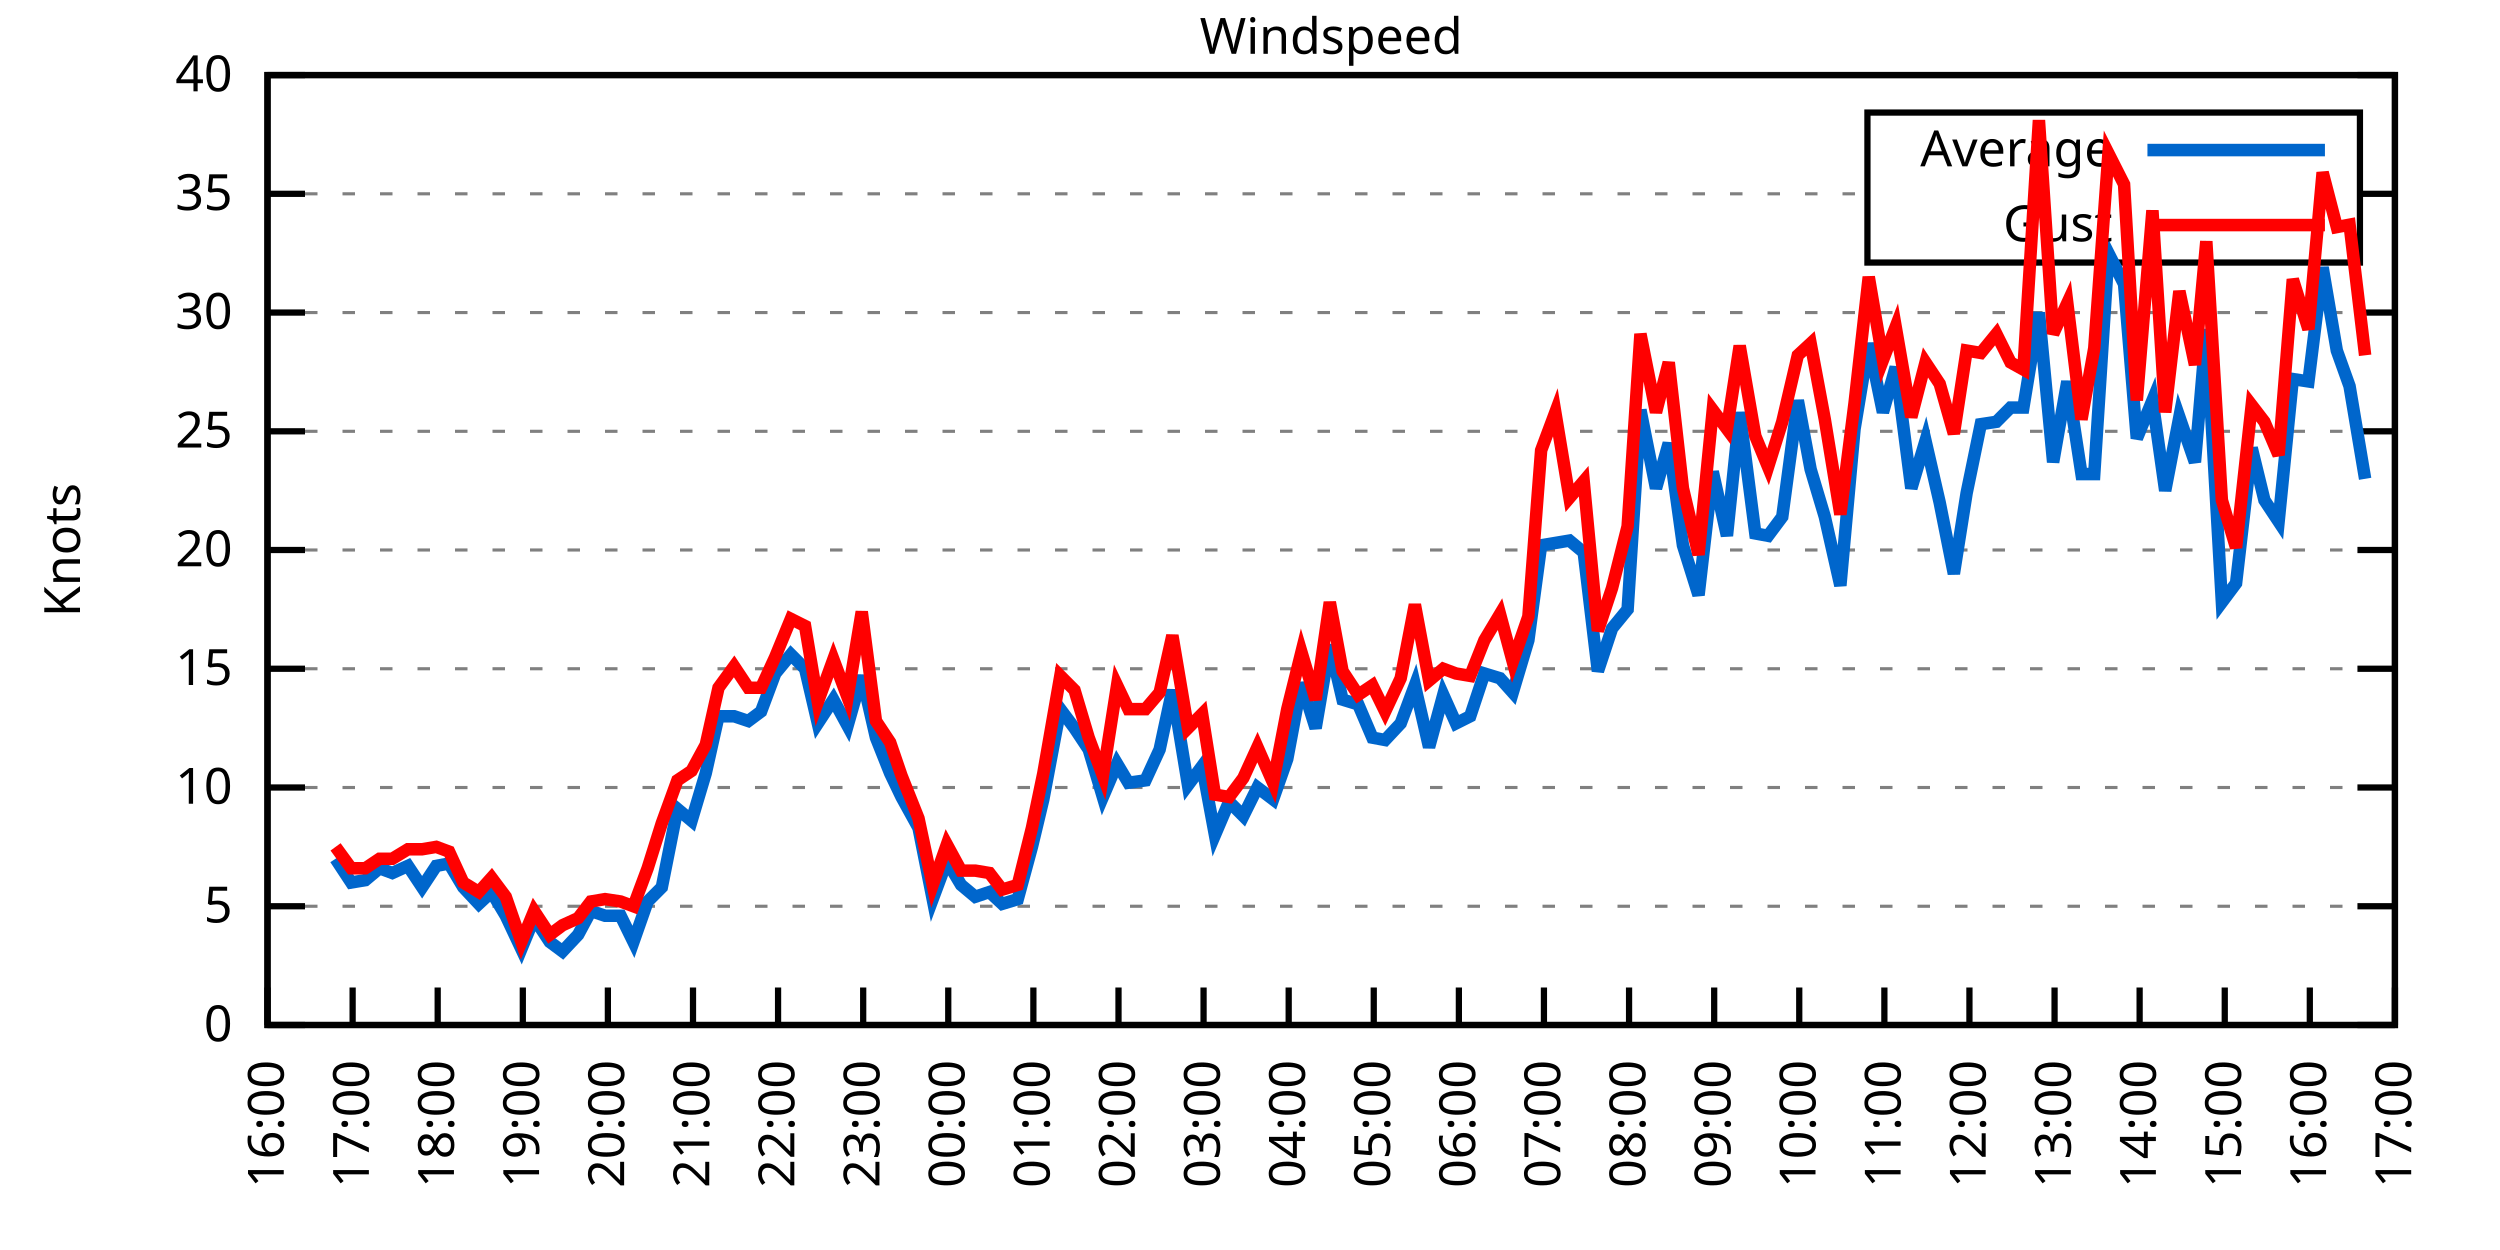
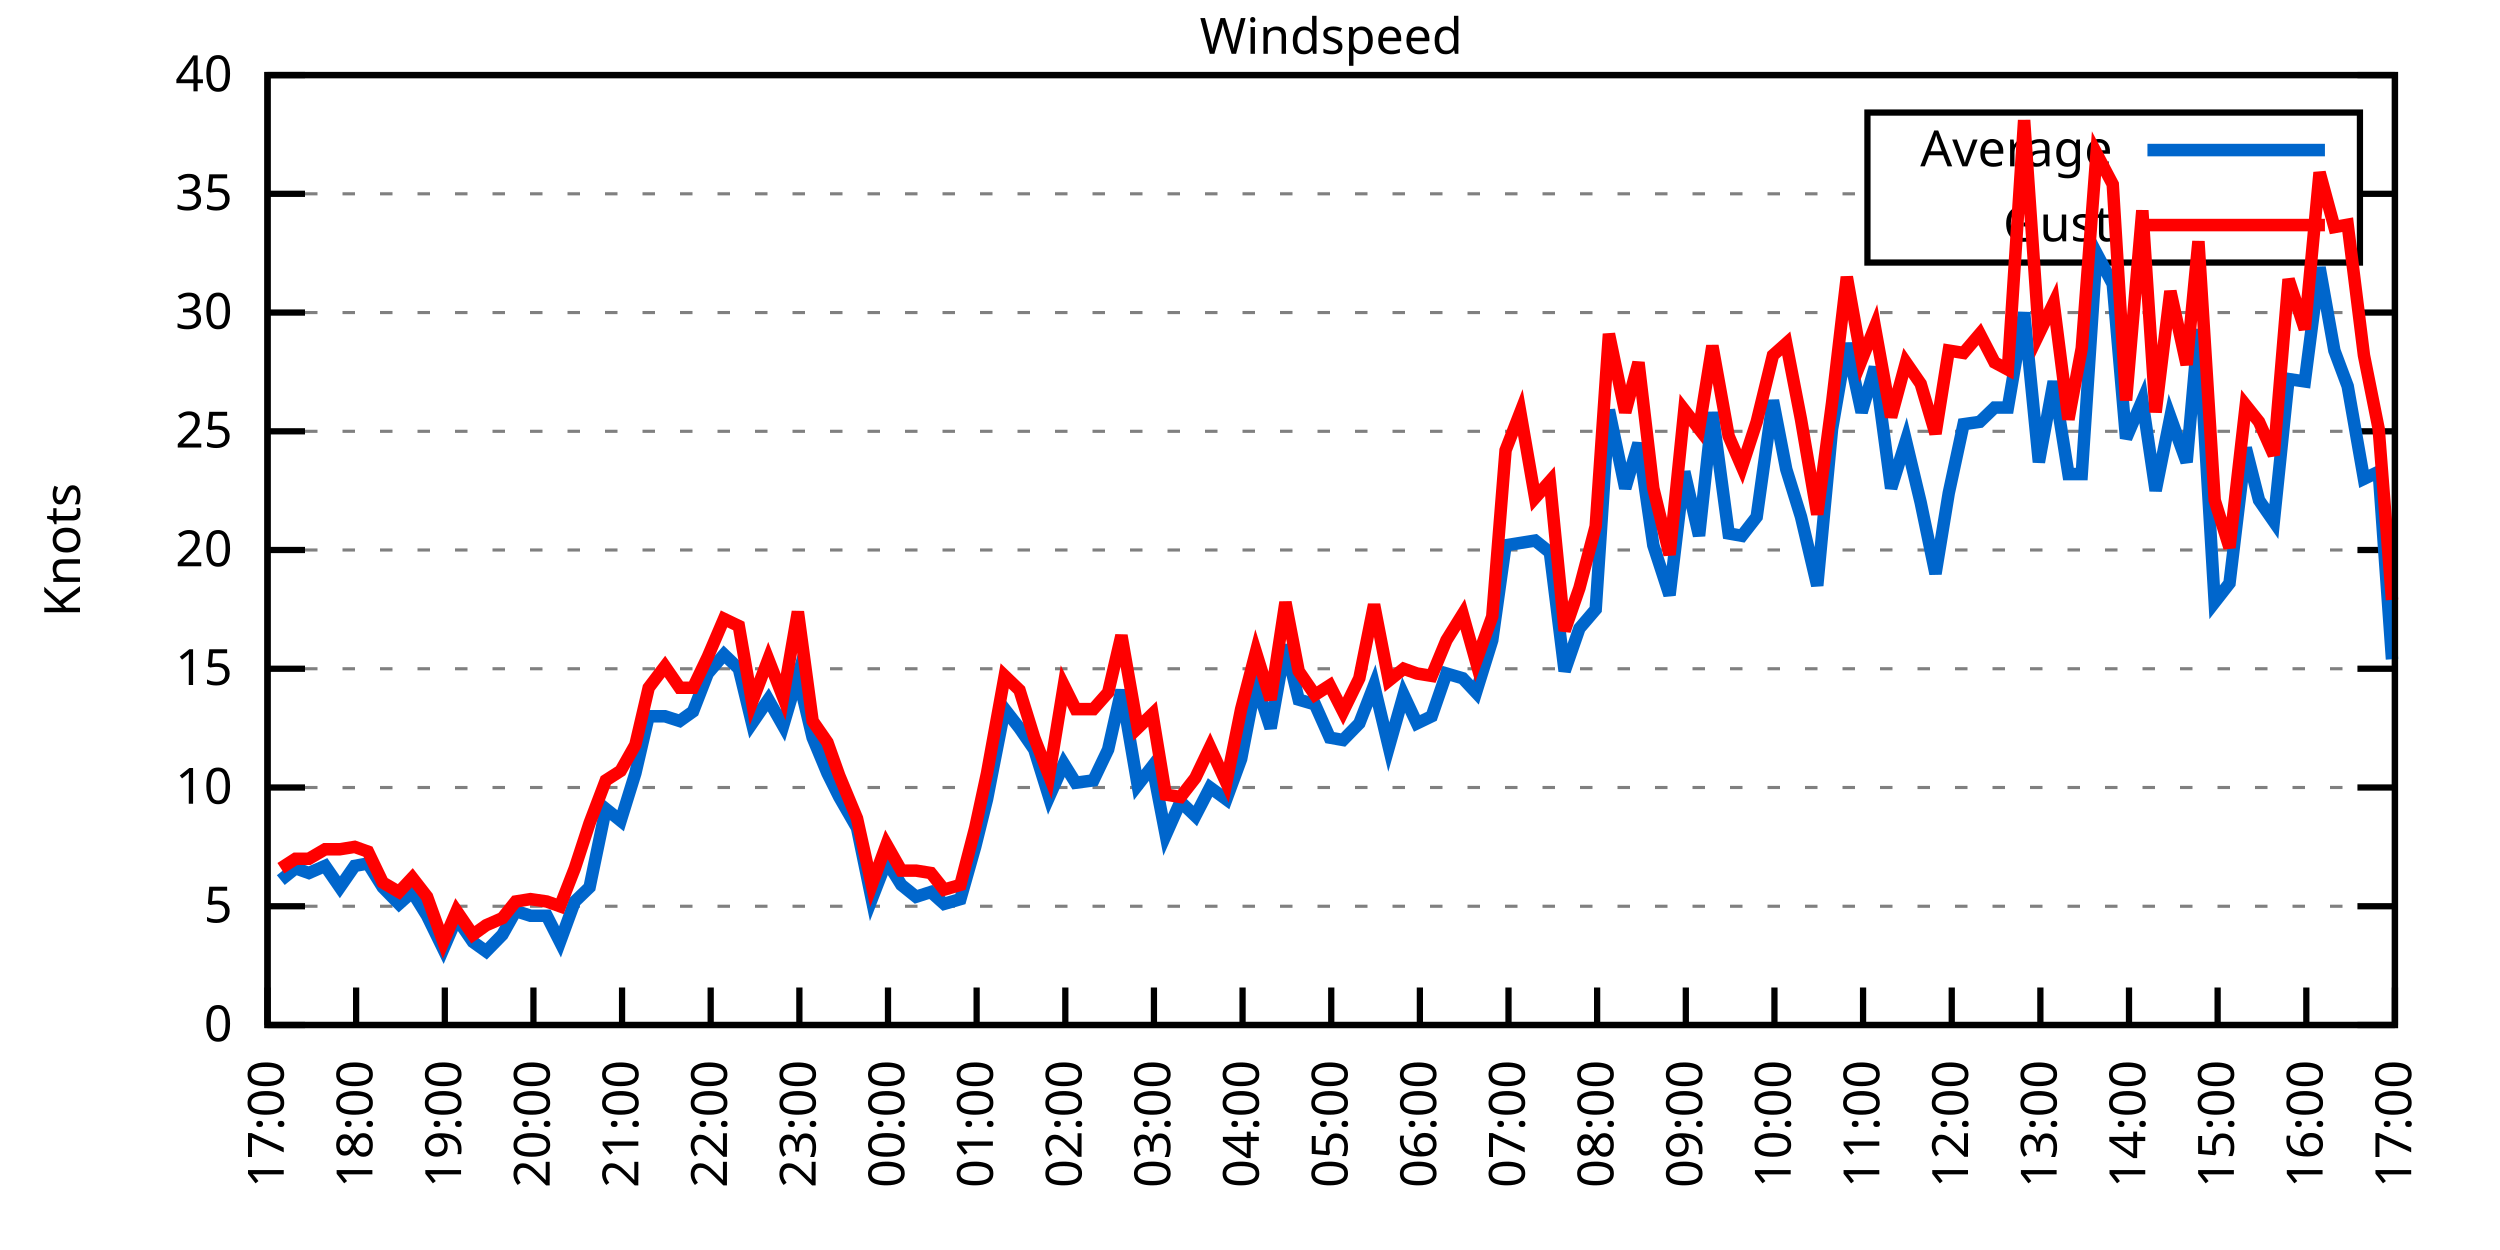
<svg xmlns="http://www.w3.org/2000/svg" xmlns:xlink="http://www.w3.org/1999/xlink" width="400" height="200" viewBox="0 0 400 200">
  <g id="gnuplot_canvas">
    <rect x="0" y="0" width="400" height="200" fill="none" />
    <defs>
      <circle id="gpDot" r="0.5" stroke-width="0.5" stroke="currentColor" />
      <path id="gpPt0" stroke-width="0.333" stroke="currentColor" d="M-1,0 h2 M0,-1 v2" />
      <path id="gpPt1" stroke-width="0.333" stroke="currentColor" d="M-1,-1 L1,1 M1,-1 L-1,1" />
      <path id="gpPt2" stroke-width="0.333" stroke="currentColor" d="M-1,0 L1,0 M0,-1 L0,1 M-1,-1 L1,1 M-1,1 L1,-1" />
      <rect id="gpPt3" stroke-width="0.333" stroke="currentColor" x="-1" y="-1" width="2" height="2" />
      <rect id="gpPt4" stroke-width="0.333" stroke="currentColor" fill="currentColor" x="-1" y="-1" width="2" height="2" />
      <circle id="gpPt5" stroke-width="0.333" stroke="currentColor" cx="0" cy="0" r="1" />
      <use xlink:href="#gpPt5" id="gpPt6" fill="currentColor" stroke="none" />
      <path id="gpPt7" stroke-width="0.333" stroke="currentColor" d="M0,-1.33 L-1.33,0.67 L1.33,0.67 z" />
      <use xlink:href="#gpPt7" id="gpPt8" fill="currentColor" stroke="none" />
      <use xlink:href="#gpPt7" id="gpPt9" stroke="currentColor" transform="rotate(180)" />
      <use xlink:href="#gpPt9" id="gpPt10" fill="currentColor" stroke="none" />
      <use xlink:href="#gpPt3" id="gpPt11" stroke="currentColor" transform="rotate(45)" />
      <use xlink:href="#gpPt11" id="gpPt12" fill="currentColor" stroke="none" />
      <path id="gpPt13" stroke-width="0.333" stroke="currentColor" d="M0,1.330 L1.265,0.411 L0.782,-1.067 L-0.782,-1.076 L-1.265,0.411 z" />
      <use xlink:href="#gpPt13" id="gpPt14" fill="currentColor" stroke="none" />
      <filter id="textbox" filterUnits="objectBoundingBox" x="0" y="0" height="1" width="1">
        <feFlood flood-color="white" flood-opacity="1" result="bgnd" />
        <feComposite in="SourceGraphic" in2="bgnd" operator="atop" />
      </filter>
      <filter id="greybox" filterUnits="objectBoundingBox" x="0" y="0" height="1" width="1">
        <feFlood flood-color="lightgrey" flood-opacity="1" result="grey" />
        <feComposite in="SourceGraphic" in2="grey" operator="atop" />
      </filter>
    </defs>
    <g fill="none" color="white" stroke="currentColor" stroke-width="1.00" stroke-linecap="butt" stroke-linejoin="miter">
</g>
    <g fill="none" color="black" stroke="currentColor" stroke-width="1.00" stroke-linecap="butt" stroke-linejoin="miter">
      <g stroke="none" shape-rendering="crispEdges">
        <polygon fill="rgb(255, 255, 255)" points="42.80,164.00 383.18,164.00 383.18,12.02 42.80,12.02 " />
      </g>
    </g>
    <g fill="none" color="black" stroke="currentColor" stroke-width="1.00" stroke-linecap="butt" stroke-linejoin="miter">
</g>
    <g fill="none" color="black" stroke="black" stroke-width="0.50" stroke-linecap="butt" stroke-linejoin="miter">
</g>
    <g fill="none" color="gray" stroke="currentColor" stroke-width="0.50" stroke-linecap="butt" stroke-linejoin="miter">
      <path stroke="gray" stroke-dasharray="2,4" class="gridline" d="M42.80,164.00 L383.19,164.00  " />
    </g>
    <g fill="none" color="gray" stroke="gray" stroke-width="1.00" stroke-linecap="butt" stroke-linejoin="miter">
</g>
    <g fill="none" color="black" stroke="currentColor" stroke-width="1.00" stroke-linecap="butt" stroke-linejoin="miter">
      <path stroke="black" d="M42.80,164.00 L48.80,164.00 M383.19,164.00 L377.19,164.00  " />
      <g transform="translate(37.20,166.60)" stroke="none" fill="black" font-family="Sans" font-size="8.00" text-anchor="end">
        <text>
          <tspan font-family="Sans"> 0</tspan>
        </text>
      </g>
    </g>
    <g fill="none" color="black" stroke="currentColor" stroke-width="1.00" stroke-linecap="butt" stroke-linejoin="miter">
</g>
    <g fill="none" color="black" stroke="black" stroke-width="0.50" stroke-linecap="butt" stroke-linejoin="miter">
</g>
    <g fill="none" color="gray" stroke="currentColor" stroke-width="0.50" stroke-linecap="butt" stroke-linejoin="miter">
      <path stroke="gray" stroke-dasharray="2,4" class="gridline" d="M42.80,145.00 L383.19,145.00  " />
    </g>
    <g fill="none" color="gray" stroke="gray" stroke-width="1.00" stroke-linecap="butt" stroke-linejoin="miter">
</g>
    <g fill="none" color="black" stroke="currentColor" stroke-width="1.00" stroke-linecap="butt" stroke-linejoin="miter">
      <path stroke="black" d="M42.80,145.00 L48.80,145.00 M383.19,145.00 L377.19,145.00  " />
      <g transform="translate(37.20,147.60)" stroke="none" fill="black" font-family="Sans" font-size="8.00" text-anchor="end">
        <text>
          <tspan font-family="Sans"> 5</tspan>
        </text>
      </g>
    </g>
    <g fill="none" color="black" stroke="currentColor" stroke-width="1.00" stroke-linecap="butt" stroke-linejoin="miter">
</g>
    <g fill="none" color="black" stroke="black" stroke-width="0.50" stroke-linecap="butt" stroke-linejoin="miter">
</g>
    <g fill="none" color="gray" stroke="currentColor" stroke-width="0.50" stroke-linecap="butt" stroke-linejoin="miter">
      <path stroke="gray" stroke-dasharray="2,4" class="gridline" d="M42.80,126.00 L383.19,126.00  " />
    </g>
    <g fill="none" color="gray" stroke="gray" stroke-width="1.00" stroke-linecap="butt" stroke-linejoin="miter">
</g>
    <g fill="none" color="black" stroke="currentColor" stroke-width="1.00" stroke-linecap="butt" stroke-linejoin="miter">
      <path stroke="black" d="M42.80,126.00 L48.80,126.00 M383.19,126.00 L377.19,126.00  " />
      <g transform="translate(37.20,128.60)" stroke="none" fill="black" font-family="Sans" font-size="8.00" text-anchor="end">
        <text>
          <tspan font-family="Sans"> 10</tspan>
        </text>
      </g>
    </g>
    <g fill="none" color="black" stroke="currentColor" stroke-width="1.00" stroke-linecap="butt" stroke-linejoin="miter">
</g>
    <g fill="none" color="black" stroke="black" stroke-width="0.50" stroke-linecap="butt" stroke-linejoin="miter">
</g>
    <g fill="none" color="gray" stroke="currentColor" stroke-width="0.50" stroke-linecap="butt" stroke-linejoin="miter">
      <path stroke="gray" stroke-dasharray="2,4" class="gridline" d="M42.80,107.00 L383.19,107.00  " />
    </g>
    <g fill="none" color="gray" stroke="gray" stroke-width="1.00" stroke-linecap="butt" stroke-linejoin="miter">
</g>
    <g fill="none" color="black" stroke="currentColor" stroke-width="1.00" stroke-linecap="butt" stroke-linejoin="miter">
      <path stroke="black" d="M42.80,107.00 L48.80,107.00 M383.19,107.00 L377.19,107.00  " />
      <g transform="translate(37.20,109.60)" stroke="none" fill="black" font-family="Sans" font-size="8.00" text-anchor="end">
        <text>
          <tspan font-family="Sans"> 15</tspan>
        </text>
      </g>
    </g>
    <g fill="none" color="black" stroke="currentColor" stroke-width="1.00" stroke-linecap="butt" stroke-linejoin="miter">
</g>
    <g fill="none" color="black" stroke="black" stroke-width="0.50" stroke-linecap="butt" stroke-linejoin="miter">
</g>
    <g fill="none" color="gray" stroke="currentColor" stroke-width="0.50" stroke-linecap="butt" stroke-linejoin="miter">
      <path stroke="gray" stroke-dasharray="2,4" class="gridline" d="M42.80,88.00 L383.19,88.00  " />
    </g>
    <g fill="none" color="gray" stroke="gray" stroke-width="1.00" stroke-linecap="butt" stroke-linejoin="miter">
</g>
    <g fill="none" color="black" stroke="currentColor" stroke-width="1.00" stroke-linecap="butt" stroke-linejoin="miter">
      <path stroke="black" d="M42.80,88.00 L48.80,88.00 M383.19,88.00 L377.19,88.00  " />
      <g transform="translate(37.20,90.60)" stroke="none" fill="black" font-family="Sans" font-size="8.00" text-anchor="end">
        <text>
          <tspan font-family="Sans"> 20</tspan>
        </text>
      </g>
    </g>
    <g fill="none" color="black" stroke="currentColor" stroke-width="1.00" stroke-linecap="butt" stroke-linejoin="miter">
</g>
    <g fill="none" color="black" stroke="black" stroke-width="0.50" stroke-linecap="butt" stroke-linejoin="miter">
</g>
    <g fill="none" color="gray" stroke="currentColor" stroke-width="0.50" stroke-linecap="butt" stroke-linejoin="miter">
      <path stroke="gray" stroke-dasharray="2,4" class="gridline" d="M42.80,69.01 L383.19,69.01  " />
    </g>
    <g fill="none" color="gray" stroke="gray" stroke-width="1.00" stroke-linecap="butt" stroke-linejoin="miter">
</g>
    <g fill="none" color="black" stroke="currentColor" stroke-width="1.00" stroke-linecap="butt" stroke-linejoin="miter">
      <path stroke="black" d="M42.80,69.01 L48.80,69.01 M383.19,69.01 L377.19,69.01  " />
      <g transform="translate(37.20,71.61)" stroke="none" fill="black" font-family="Sans" font-size="8.00" text-anchor="end">
        <text>
          <tspan font-family="Sans"> 25</tspan>
        </text>
      </g>
    </g>
    <g fill="none" color="black" stroke="currentColor" stroke-width="1.00" stroke-linecap="butt" stroke-linejoin="miter">
</g>
    <g fill="none" color="black" stroke="black" stroke-width="0.50" stroke-linecap="butt" stroke-linejoin="miter">
</g>
    <g fill="none" color="gray" stroke="currentColor" stroke-width="0.50" stroke-linecap="butt" stroke-linejoin="miter">
      <path stroke="gray" stroke-dasharray="2,4" class="gridline" d="M42.80,50.01 L383.19,50.01  " />
    </g>
    <g fill="none" color="gray" stroke="gray" stroke-width="1.00" stroke-linecap="butt" stroke-linejoin="miter">
</g>
    <g fill="none" color="black" stroke="currentColor" stroke-width="1.00" stroke-linecap="butt" stroke-linejoin="miter">
      <path stroke="black" d="M42.80,50.01 L48.80,50.01 M383.19,50.01 L377.19,50.01  " />
      <g transform="translate(37.20,52.61)" stroke="none" fill="black" font-family="Sans" font-size="8.00" text-anchor="end">
        <text>
          <tspan font-family="Sans"> 30</tspan>
        </text>
      </g>
    </g>
    <g fill="none" color="black" stroke="currentColor" stroke-width="1.00" stroke-linecap="butt" stroke-linejoin="miter">
</g>
    <g fill="none" color="black" stroke="black" stroke-width="0.50" stroke-linecap="butt" stroke-linejoin="miter">
</g>
    <g fill="none" color="gray" stroke="currentColor" stroke-width="0.50" stroke-linecap="butt" stroke-linejoin="miter">
      <path stroke="gray" stroke-dasharray="2,4" class="gridline" d="M42.80,31.01 L298.79,31.01 M377.59,31.01 L383.19,31.01  " />
    </g>
    <g fill="none" color="gray" stroke="gray" stroke-width="1.00" stroke-linecap="butt" stroke-linejoin="miter">
</g>
    <g fill="none" color="black" stroke="currentColor" stroke-width="1.00" stroke-linecap="butt" stroke-linejoin="miter">
      <path stroke="black" d="M42.80,31.01 L48.80,31.01 M383.19,31.01 L377.19,31.01  " />
      <g transform="translate(37.20,33.61)" stroke="none" fill="black" font-family="Sans" font-size="8.00" text-anchor="end">
        <text>
          <tspan font-family="Sans"> 35</tspan>
        </text>
      </g>
    </g>
    <g fill="none" color="black" stroke="currentColor" stroke-width="1.00" stroke-linecap="butt" stroke-linejoin="miter">
</g>
    <g fill="none" color="black" stroke="black" stroke-width="0.50" stroke-linecap="butt" stroke-linejoin="miter">
</g>
    <g fill="none" color="gray" stroke="currentColor" stroke-width="0.50" stroke-linecap="butt" stroke-linejoin="miter">
      <path stroke="gray" stroke-dasharray="2,4" class="gridline" d="M42.80,12.01 L383.19,12.01  " />
    </g>
    <g fill="none" color="gray" stroke="gray" stroke-width="1.00" stroke-linecap="butt" stroke-linejoin="miter">
</g>
    <g fill="none" color="black" stroke="currentColor" stroke-width="1.00" stroke-linecap="butt" stroke-linejoin="miter">
      <path stroke="black" d="M42.80,12.01 L48.80,12.01 M383.19,12.01 L377.19,12.01  " />
      <g transform="translate(37.20,14.61)" stroke="none" fill="black" font-family="Sans" font-size="8.00" text-anchor="end">
        <text>
          <tspan font-family="Sans"> 40</tspan>
        </text>
      </g>
    </g>
    <g fill="none" color="black" stroke="currentColor" stroke-width="1.00" stroke-linecap="butt" stroke-linejoin="miter">
      <path stroke="black" d="M42.80,164.00 L42.80,158.00  " />
      <g transform="translate(45.40,169.60) rotate(270.00)" stroke="none" fill="black" font-family="Sans" font-size="8.00" text-anchor="end">
        <text>
-           <tspan font-family="Sans">16:00</tspan>
-         </text>
-       </g>
-     </g>
-     <g fill="none" color="black" stroke="currentColor" stroke-width="1.00" stroke-linecap="butt" stroke-linejoin="miter">
-       <path stroke="black" d="M56.42,164.00 L56.42,158.00  " />
-       <g transform="translate(59.02,169.60) rotate(270.00)" stroke="none" fill="black" font-family="Sans" font-size="8.00" text-anchor="end">
-         <text>
          <tspan font-family="Sans">17:00</tspan>
        </text>
      </g>
    </g>
    <g fill="none" color="black" stroke="currentColor" stroke-width="1.00" stroke-linecap="butt" stroke-linejoin="miter">
-       <path stroke="black" d="M70.03,164.00 L70.03,158.00  " />
-       <g transform="translate(72.63,169.60) rotate(270.00)" stroke="none" fill="black" font-family="Sans" font-size="8.00" text-anchor="end">
+       <path stroke="black" d="M56.98,164.00 L56.98,158.00  " />
+       <g transform="translate(59.58,169.60) rotate(270.00)" stroke="none" fill="black" font-family="Sans" font-size="8.00" text-anchor="end">
        <text>
          <tspan font-family="Sans">18:00</tspan>
        </text>
      </g>
    </g>
    <g fill="none" color="black" stroke="currentColor" stroke-width="1.00" stroke-linecap="butt" stroke-linejoin="miter">
-       <path stroke="black" d="M83.65,164.00 L83.65,158.00  " />
-       <g transform="translate(86.25,169.60) rotate(270.00)" stroke="none" fill="black" font-family="Sans" font-size="8.00" text-anchor="end">
+       <path stroke="black" d="M71.17,164.00 L71.17,158.00  " />
+       <g transform="translate(73.77,169.60) rotate(270.00)" stroke="none" fill="black" font-family="Sans" font-size="8.00" text-anchor="end">
        <text>
          <tspan font-family="Sans">19:00</tspan>
        </text>
      </g>
    </g>
    <g fill="none" color="black" stroke="currentColor" stroke-width="1.00" stroke-linecap="butt" stroke-linejoin="miter">
-       <path stroke="black" d="M97.26,164.00 L97.26,158.00  " />
-       <g transform="translate(99.86,169.60) rotate(270.00)" stroke="none" fill="black" font-family="Sans" font-size="8.00" text-anchor="end">
+       <path stroke="black" d="M85.35,164.00 L85.35,158.00  " />
+       <g transform="translate(87.95,169.60) rotate(270.00)" stroke="none" fill="black" font-family="Sans" font-size="8.00" text-anchor="end">
        <text>
          <tspan font-family="Sans">20:00</tspan>
        </text>
      </g>
    </g>
    <g fill="none" color="black" stroke="currentColor" stroke-width="1.00" stroke-linecap="butt" stroke-linejoin="miter">
-       <path stroke="black" d="M110.88,164.00 L110.88,158.00  " />
-       <g transform="translate(113.48,169.60) rotate(270.00)" stroke="none" fill="black" font-family="Sans" font-size="8.00" text-anchor="end">
+       <path stroke="black" d="M99.53,164.00 L99.53,158.00  " />
+       <g transform="translate(102.13,169.60) rotate(270.00)" stroke="none" fill="black" font-family="Sans" font-size="8.00" text-anchor="end">
        <text>
          <tspan font-family="Sans">21:00</tspan>
        </text>
      </g>
    </g>
    <g fill="none" color="black" stroke="currentColor" stroke-width="1.00" stroke-linecap="butt" stroke-linejoin="miter">
-       <path stroke="black" d="M124.49,164.00 L124.49,158.00  " />
-       <g transform="translate(127.09,169.60) rotate(270.00)" stroke="none" fill="black" font-family="Sans" font-size="8.00" text-anchor="end">
+       <path stroke="black" d="M113.71,164.00 L113.71,158.00  " />
+       <g transform="translate(116.31,169.60) rotate(270.00)" stroke="none" fill="black" font-family="Sans" font-size="8.00" text-anchor="end">
        <text>
          <tspan font-family="Sans">22:00</tspan>
        </text>
      </g>
    </g>
    <g fill="none" color="black" stroke="currentColor" stroke-width="1.00" stroke-linecap="butt" stroke-linejoin="miter">
-       <path stroke="black" d="M138.11,164.00 L138.11,158.00  " />
-       <g transform="translate(140.71,169.60) rotate(270.00)" stroke="none" fill="black" font-family="Sans" font-size="8.00" text-anchor="end">
+       <path stroke="black" d="M127.90,164.00 L127.90,158.00  " />
+       <g transform="translate(130.50,169.60) rotate(270.00)" stroke="none" fill="black" font-family="Sans" font-size="8.00" text-anchor="end">
        <text>
          <tspan font-family="Sans">23:00</tspan>
        </text>
      </g>
    </g>
    <g fill="none" color="black" stroke="currentColor" stroke-width="1.00" stroke-linecap="butt" stroke-linejoin="miter">
-       <path stroke="black" d="M151.72,164.00 L151.72,158.00  " />
-       <g transform="translate(154.32,169.60) rotate(270.00)" stroke="none" fill="black" font-family="Sans" font-size="8.00" text-anchor="end">
+       <path stroke="black" d="M142.08,164.00 L142.08,158.00  " />
+       <g transform="translate(144.68,169.60) rotate(270.00)" stroke="none" fill="black" font-family="Sans" font-size="8.00" text-anchor="end">
        <text>
          <tspan font-family="Sans">00:00</tspan>
        </text>
      </g>
    </g>
    <g fill="none" color="black" stroke="currentColor" stroke-width="1.00" stroke-linecap="butt" stroke-linejoin="miter">
-       <path stroke="black" d="M165.34,164.00 L165.34,158.00  " />
-       <g transform="translate(167.94,169.60) rotate(270.00)" stroke="none" fill="black" font-family="Sans" font-size="8.00" text-anchor="end">
+       <path stroke="black" d="M156.26,164.00 L156.26,158.00  " />
+       <g transform="translate(158.86,169.60) rotate(270.00)" stroke="none" fill="black" font-family="Sans" font-size="8.00" text-anchor="end">
        <text>
          <tspan font-family="Sans">01:00</tspan>
        </text>
      </g>
    </g>
    <g fill="none" color="black" stroke="currentColor" stroke-width="1.00" stroke-linecap="butt" stroke-linejoin="miter">
-       <path stroke="black" d="M178.96,164.00 L178.96,158.00  " />
-       <g transform="translate(181.56,169.60) rotate(270.00)" stroke="none" fill="black" font-family="Sans" font-size="8.00" text-anchor="end">
+       <path stroke="black" d="M170.45,164.00 L170.45,158.00  " />
+       <g transform="translate(173.05,169.60) rotate(270.00)" stroke="none" fill="black" font-family="Sans" font-size="8.00" text-anchor="end">
        <text>
          <tspan font-family="Sans">02:00</tspan>
        </text>
      </g>
    </g>
    <g fill="none" color="black" stroke="currentColor" stroke-width="1.00" stroke-linecap="butt" stroke-linejoin="miter">
-       <path stroke="black" d="M192.57,164.00 L192.57,158.00  " />
-       <g transform="translate(195.17,169.60) rotate(270.00)" stroke="none" fill="black" font-family="Sans" font-size="8.00" text-anchor="end">
+       <path stroke="black" d="M184.63,164.00 L184.63,158.00  " />
+       <g transform="translate(187.23,169.60) rotate(270.00)" stroke="none" fill="black" font-family="Sans" font-size="8.00" text-anchor="end">
        <text>
          <tspan font-family="Sans">03:00</tspan>
        </text>
      </g>
    </g>
    <g fill="none" color="black" stroke="currentColor" stroke-width="1.00" stroke-linecap="butt" stroke-linejoin="miter">
-       <path stroke="black" d="M206.19,164.00 L206.19,158.00  " />
-       <g transform="translate(208.79,169.60) rotate(270.00)" stroke="none" fill="black" font-family="Sans" font-size="8.00" text-anchor="end">
+       <path stroke="black" d="M198.81,164.00 L198.81,158.00  " />
+       <g transform="translate(201.41,169.60) rotate(270.00)" stroke="none" fill="black" font-family="Sans" font-size="8.00" text-anchor="end">
        <text>
          <tspan font-family="Sans">04:00</tspan>
        </text>
      </g>
    </g>
    <g fill="none" color="black" stroke="currentColor" stroke-width="1.00" stroke-linecap="butt" stroke-linejoin="miter">
-       <path stroke="black" d="M219.80,164.00 L219.80,158.00  " />
-       <g transform="translate(222.40,169.60) rotate(270.00)" stroke="none" fill="black" font-family="Sans" font-size="8.00" text-anchor="end">
+       <path stroke="black" d="M213.00,164.00 L213.00,158.00  " />
+       <g transform="translate(215.60,169.60) rotate(270.00)" stroke="none" fill="black" font-family="Sans" font-size="8.00" text-anchor="end">
        <text>
          <tspan font-family="Sans">05:00</tspan>
        </text>
      </g>
    </g>
    <g fill="none" color="black" stroke="currentColor" stroke-width="1.00" stroke-linecap="butt" stroke-linejoin="miter">
-       <path stroke="black" d="M233.42,164.00 L233.42,158.00  " />
-       <g transform="translate(236.02,169.60) rotate(270.00)" stroke="none" fill="black" font-family="Sans" font-size="8.00" text-anchor="end">
+       <path stroke="black" d="M227.18,164.00 L227.18,158.00  " />
+       <g transform="translate(229.78,169.60) rotate(270.00)" stroke="none" fill="black" font-family="Sans" font-size="8.00" text-anchor="end">
        <text>
          <tspan font-family="Sans">06:00</tspan>
        </text>
      </g>
    </g>
    <g fill="none" color="black" stroke="currentColor" stroke-width="1.00" stroke-linecap="butt" stroke-linejoin="miter">
-       <path stroke="black" d="M247.03,164.00 L247.03,158.00  " />
-       <g transform="translate(249.63,169.60) rotate(270.00)" stroke="none" fill="black" font-family="Sans" font-size="8.00" text-anchor="end">
+       <path stroke="black" d="M241.36,164.00 L241.36,158.00  " />
+       <g transform="translate(243.96,169.60) rotate(270.00)" stroke="none" fill="black" font-family="Sans" font-size="8.00" text-anchor="end">
        <text>
          <tspan font-family="Sans">07:00</tspan>
        </text>
      </g>
    </g>
    <g fill="none" color="black" stroke="currentColor" stroke-width="1.00" stroke-linecap="butt" stroke-linejoin="miter">
-       <path stroke="black" d="M260.65,164.00 L260.65,158.00  " />
-       <g transform="translate(263.25,169.60) rotate(270.00)" stroke="none" fill="black" font-family="Sans" font-size="8.00" text-anchor="end">
+       <path stroke="black" d="M255.54,164.00 L255.54,158.00  " />
+       <g transform="translate(258.14,169.60) rotate(270.00)" stroke="none" fill="black" font-family="Sans" font-size="8.00" text-anchor="end">
        <text>
          <tspan font-family="Sans">08:00</tspan>
        </text>
      </g>
    </g>
    <g fill="none" color="black" stroke="currentColor" stroke-width="1.00" stroke-linecap="butt" stroke-linejoin="miter">
-       <path stroke="black" d="M274.27,164.00 L274.27,158.00  " />
-       <g transform="translate(276.87,169.60) rotate(270.00)" stroke="none" fill="black" font-family="Sans" font-size="8.00" text-anchor="end">
+       <path stroke="black" d="M269.73,164.00 L269.73,158.00  " />
+       <g transform="translate(272.33,169.60) rotate(270.00)" stroke="none" fill="black" font-family="Sans" font-size="8.00" text-anchor="end">
        <text>
          <tspan font-family="Sans">09:00</tspan>
        </text>
      </g>
    </g>
    <g fill="none" color="black" stroke="currentColor" stroke-width="1.00" stroke-linecap="butt" stroke-linejoin="miter">
-       <path stroke="black" d="M287.88,164.00 L287.88,158.00  " />
-       <g transform="translate(290.48,169.60) rotate(270.00)" stroke="none" fill="black" font-family="Sans" font-size="8.00" text-anchor="end">
+       <path stroke="black" d="M283.91,164.00 L283.91,158.00  " />
+       <g transform="translate(286.51,169.60) rotate(270.00)" stroke="none" fill="black" font-family="Sans" font-size="8.00" text-anchor="end">
        <text>
          <tspan font-family="Sans">10:00</tspan>
        </text>
      </g>
    </g>
    <g fill="none" color="black" stroke="currentColor" stroke-width="1.00" stroke-linecap="butt" stroke-linejoin="miter">
-       <path stroke="black" d="M301.50,164.00 L301.50,158.00  " />
-       <g transform="translate(304.10,169.60) rotate(270.00)" stroke="none" fill="black" font-family="Sans" font-size="8.00" text-anchor="end">
+       <path stroke="black" d="M298.09,164.00 L298.09,158.00  " />
+       <g transform="translate(300.69,169.60) rotate(270.00)" stroke="none" fill="black" font-family="Sans" font-size="8.00" text-anchor="end">
        <text>
          <tspan font-family="Sans">11:00</tspan>
        </text>
      </g>
    </g>
    <g fill="none" color="black" stroke="currentColor" stroke-width="1.00" stroke-linecap="butt" stroke-linejoin="miter">
-       <path stroke="black" d="M315.11,164.00 L315.11,158.00  " />
-       <g transform="translate(317.71,169.60) rotate(270.00)" stroke="none" fill="black" font-family="Sans" font-size="8.00" text-anchor="end">
+       <path stroke="black" d="M312.28,164.00 L312.28,158.00  " />
+       <g transform="translate(314.88,169.60) rotate(270.00)" stroke="none" fill="black" font-family="Sans" font-size="8.00" text-anchor="end">
        <text>
          <tspan font-family="Sans">12:00</tspan>
        </text>
      </g>
    </g>
    <g fill="none" color="black" stroke="currentColor" stroke-width="1.00" stroke-linecap="butt" stroke-linejoin="miter">
-       <path stroke="black" d="M328.73,164.00 L328.73,158.00  " />
-       <g transform="translate(331.33,169.60) rotate(270.00)" stroke="none" fill="black" font-family="Sans" font-size="8.00" text-anchor="end">
+       <path stroke="black" d="M326.46,164.00 L326.46,158.00  " />
+       <g transform="translate(329.06,169.60) rotate(270.00)" stroke="none" fill="black" font-family="Sans" font-size="8.00" text-anchor="end">
        <text>
          <tspan font-family="Sans">13:00</tspan>
        </text>
      </g>
    </g>
    <g fill="none" color="black" stroke="currentColor" stroke-width="1.00" stroke-linecap="butt" stroke-linejoin="miter">
-       <path stroke="black" d="M342.34,164.00 L342.34,158.00  " />
-       <g transform="translate(344.94,169.60) rotate(270.00)" stroke="none" fill="black" font-family="Sans" font-size="8.00" text-anchor="end">
+       <path stroke="black" d="M340.64,164.00 L340.64,158.00  " />
+       <g transform="translate(343.24,169.60) rotate(270.00)" stroke="none" fill="black" font-family="Sans" font-size="8.00" text-anchor="end">
        <text>
          <tspan font-family="Sans">14:00</tspan>
        </text>
      </g>
    </g>
    <g fill="none" color="black" stroke="currentColor" stroke-width="1.00" stroke-linecap="butt" stroke-linejoin="miter">
-       <path stroke="black" d="M355.96,164.00 L355.96,158.00  " />
-       <g transform="translate(358.56,169.60) rotate(270.00)" stroke="none" fill="black" font-family="Sans" font-size="8.00" text-anchor="end">
+       <path stroke="black" d="M354.82,164.00 L354.82,158.00  " />
+       <g transform="translate(357.42,169.60) rotate(270.00)" stroke="none" fill="black" font-family="Sans" font-size="8.00" text-anchor="end">
        <text>
          <tspan font-family="Sans">15:00</tspan>
        </text>
      </g>
    </g>
    <g fill="none" color="black" stroke="currentColor" stroke-width="1.00" stroke-linecap="butt" stroke-linejoin="miter">
-       <path stroke="black" d="M369.57,164.00 L369.57,158.00  " />
-       <g transform="translate(372.17,169.60) rotate(270.00)" stroke="none" fill="black" font-family="Sans" font-size="8.00" text-anchor="end">
+       <path stroke="black" d="M369.01,164.00 L369.01,158.00  " />
+       <g transform="translate(371.61,169.60) rotate(270.00)" stroke="none" fill="black" font-family="Sans" font-size="8.00" text-anchor="end">
        <text>
          <tspan font-family="Sans">16:00</tspan>
        </text>
      </g>
    </g>
    <g fill="none" color="black" stroke="currentColor" stroke-width="1.00" stroke-linecap="butt" stroke-linejoin="miter">
      <path stroke="black" d="M383.19,164.00 L383.19,158.00  " />
      <g transform="translate(385.79,169.60) rotate(270.00)" stroke="none" fill="black" font-family="Sans" font-size="8.00" text-anchor="end">
        <text>
          <tspan font-family="Sans">17:00</tspan>
        </text>
      </g>
    </g>
    <g fill="none" color="black" stroke="currentColor" stroke-width="1.00" stroke-linecap="butt" stroke-linejoin="miter">
</g>
    <g fill="none" color="black" stroke="currentColor" stroke-width="1.00" stroke-linecap="butt" stroke-linejoin="miter">
      <path stroke="black" d="M42.80,12.01 L42.80,164.00 L383.19,164.00 L383.19,12.01 L42.80,12.01 Z  " />
    </g>
    <g fill="none" color="black" stroke="currentColor" stroke-width="1.00" stroke-linecap="butt" stroke-linejoin="miter">
</g>
    <g fill="none" color="black" stroke="currentColor" stroke-width="1.00" stroke-linecap="butt" stroke-linejoin="miter">
      <path stroke="black" d="M298.79,42.01 L298.79,18.01 L377.59,18.01 L377.59,42.01 L298.79,42.01 Z  " />
    </g>
    <g id="Windspeed_plot_1">
      <g fill="none" color="white" stroke="black" stroke-width="2.00" stroke-linecap="butt" stroke-linejoin="miter">
</g>
      <g fill="none" color="black" stroke="currentColor" stroke-width="2.00" stroke-linecap="butt" stroke-linejoin="miter">
        <g transform="translate(337.99,26.61)" stroke="none" fill="black" font-family="Sans" font-size="8.00" text-anchor="end">
          <text>
            <tspan font-family="Sans">Average</tspan>
          </text>
        </g>
      </g>
      <g fill="none" color="black" stroke="currentColor" stroke-width="2.00" stroke-linecap="butt" stroke-linejoin="miter">
-         <path stroke="rgb(  0, 102, 204)" d="M343.59,24.01 L371.99,24.01 M53.69,137.40 L56.19,141.20 L58.46,140.82 L60.73,138.92 L62.77,139.68 L65.27,138.54   L67.54,141.96 L69.80,138.54 L71.85,138.16 L74.12,141.96 L76.61,144.62 L78.65,142.72 L80.92,146.52 L83.42,151.84   L85.46,146.90 L87.96,150.70 L90.00,152.22 L92.50,149.56 L94.54,145.76 L96.81,146.52 L99.30,146.52 L101.35,150.70   L103.62,144.24 L105.89,141.96 L108.38,129.42 L110.65,131.32 L112.92,123.72 L114.96,114.60 L117.46,114.60 L119.73,115.36   L121.77,113.84 L124.04,107.76 L126.54,104.72 L128.81,107.00 L130.85,115.74 L133.34,111.94 L135.61,116.12 L137.88,108.14   L140.15,118.02 L142.42,123.72 L144.24,127.52 L146.96,132.46 L149.23,143.86 L151.50,137.78 L153.77,141.58 L156.04,143.48   L158.31,142.72 L160.35,144.62 L162.84,143.86 L165.11,135.50 L166.93,127.90 L169.65,113.46 L171.92,116.50 L174.19,119.92   L176.46,127.52 L178.73,122.20 L180.54,125.24 L183.27,124.86 L185.54,119.92 L187.58,110.42 L190.08,125.62 L192.34,122.58   L194.39,133.60 L196.66,128.28 L198.93,130.56 L201.19,126.00 L203.69,127.90 L205.96,121.44 L208.23,109.28 L210.50,116.50   L212.77,103.20 L214.81,111.94 L217.31,112.70 L219.58,118.02 L221.62,118.40 L224.11,115.74 L226.38,109.66 L228.65,119.54   L230.92,111.18 L232.96,115.74 L235.23,114.60 L237.50,107.76 L240.00,108.52 L242.04,110.80 L244.54,102.44 L246.58,87.25   L248.85,86.87 L251.12,86.49 L253.39,88.38 L255.66,107.38 L257.93,100.54 L260.42,97.50 L262.47,65.59 L264.96,78.13   L267.00,70.91 L269.27,87.25 L271.77,95.22 L274.04,75.47 L276.31,85.73 L278.35,65.97 L280.85,85.35 L282.89,85.73   L285.16,82.69 L287.65,64.07 L289.70,75.09 L291.97,82.69 L294.46,93.70 L296.73,68.63 L299.00,54.95 L301.27,65.97   L303.31,58.75 L305.81,78.13 L308.08,70.53 L310.35,80.41 L312.62,91.80 L314.66,78.89 L316.93,67.87 L319.42,67.49   L321.69,65.21 L323.74,65.21 L326.23,50.01 L328.50,73.95 L330.77,61.03 L333.04,75.85 L335.08,75.85 L337.35,40.51   L339.85,45.45 L341.89,70.15 L344.39,64.07 L346.43,78.51 L348.70,66.73 L351.19,73.95 L353.01,52.67 L355.50,96.36   L357.77,93.32 L360.27,71.67 L362.31,80.03 L364.58,83.45 L366.85,60.65 L369.35,61.03 L371.62,42.79 L373.89,56.09   L375.93,61.79 L378.42,76.61  " />
+         <path stroke="rgb(  0, 102, 204)" d="M343.59,24.01 L371.99,24.01 M44.93,140.82 L47.29,138.92 L49.42,139.68 L52.02,138.54 L54.38,141.96 L56.75,138.54   L58.87,138.16 L61.24,141.96 L63.84,144.62 L65.97,142.72 L68.33,146.52 L70.93,151.84 L73.06,146.90 L75.66,150.70   L77.78,152.22 L80.38,149.56 L82.51,145.76 L84.88,146.52 L87.48,146.52 L89.60,150.70 L91.97,144.24 L94.33,141.96   L96.93,129.42 L99.30,131.32 L101.66,123.72 L103.79,114.60 L106.39,114.60 L108.75,115.36 L110.88,113.84 L113.24,107.76   L115.84,104.72 L118.21,107.00 L120.33,115.74 L122.93,111.94 L125.30,116.12 L127.66,108.14 L130.02,118.02 L132.39,123.72   L134.28,127.52 L137.12,132.46 L139.48,143.86 L141.84,137.78 L144.21,141.58 L146.57,143.48 L148.94,142.72 L151.06,144.62   L153.66,143.86 L156.03,135.50 L157.92,127.90 L160.75,113.46 L163.12,116.50 L165.48,119.92 L167.85,127.52 L170.21,122.20   L172.10,125.24 L174.94,124.86 L177.30,119.92 L179.43,110.42 L182.03,125.62 L184.39,122.58 L186.52,133.60 L188.88,128.28   L191.25,130.56 L193.61,126.00 L196.21,127.90 L198.58,121.44 L200.94,109.28 L203.30,116.50 L205.67,103.20 L207.79,111.94   L210.39,112.70 L212.76,118.02 L214.89,118.40 L217.49,115.74 L219.85,109.66 L222.21,119.54 L224.58,111.18 L226.71,115.74   L229.07,114.60 L231.43,107.76 L234.03,108.52 L236.16,110.80 L238.76,102.44 L240.89,87.25 L243.25,86.87 L245.62,86.49   L247.98,88.38 L250.34,107.38 L252.71,100.54 L255.31,97.50 L257.43,65.59 L260.04,78.13 L262.16,70.91 L264.53,87.25   L267.13,95.22 L269.49,75.47 L271.85,85.73 L273.98,65.97 L276.58,85.35 L278.71,85.73 L281.07,82.69 L283.67,64.07   L285.80,75.09 L288.16,82.69 L290.76,93.70 L293.13,68.63 L295.49,54.95 L297.86,65.97 L299.98,58.75 L302.58,78.13   L304.95,70.53 L307.31,80.41 L309.68,91.80 L311.80,78.89 L314.17,67.87 L316.77,67.49 L319.13,65.21 L321.26,65.21   L323.86,50.01 L326.22,73.95 L328.59,61.03 L330.95,75.85 L333.08,75.85 L335.44,40.51 L338.04,45.45 L340.17,70.15   L342.77,64.07 L344.90,78.51 L347.26,66.73 L349.86,73.95 L351.75,52.67 L354.35,96.36 L356.72,93.32 L359.32,71.67   L361.44,80.03 L363.81,83.45 L366.17,60.65 L368.77,61.03 L371.13,42.79 L373.50,56.09 L375.63,61.79 L378.23,76.61   L380.59,75.47 L382.72,105.48  " />
      </g>
    </g>
    <g id="Windspeed_plot_2">
      <g fill="none" color="black" stroke="currentColor" stroke-width="2.00" stroke-linecap="butt" stroke-linejoin="miter">
        <g transform="translate(337.99,38.61)" stroke="none" fill="black" font-family="Sans" font-size="8.00" text-anchor="end">
          <text>
            <tspan font-family="Sans">Gust</tspan>
          </text>
        </g>
      </g>
      <g fill="none" color="black" stroke="currentColor" stroke-width="2.00" stroke-linecap="butt" stroke-linejoin="miter">
-         <path stroke="rgb(255,   0,   0)" d="M343.59,36.01 L371.99,36.01 M53.69,135.50 L56.19,138.92 L58.46,138.92 L60.73,137.40 L62.77,137.40 L65.27,135.88   L67.54,135.88 L69.80,135.50 L71.85,136.26 L74.12,141.20 L76.61,142.72 L78.65,140.44 L80.92,143.48 L83.42,150.70   L85.46,145.76 L87.96,149.56 L90.00,148.04 L92.50,146.90 L94.54,144.24 L96.81,143.86 L99.30,144.24 L101.35,145.00   L103.62,138.92 L105.89,131.70 L108.38,124.86 L110.65,123.34 L112.92,119.16 L114.96,110.04 L117.46,106.62 L119.73,110.04   L121.77,110.04 L124.04,105.10 L126.54,99.02 L128.81,100.16 L130.85,112.32 L133.34,105.48 L135.61,111.56 L137.88,97.88   L140.15,115.36 L142.42,118.78 L144.24,124.10 L146.96,130.94 L149.23,141.58 L151.50,135.12 L153.77,139.30 L156.04,139.30   L158.31,139.68 L160.35,142.34 L162.84,141.58 L165.11,132.46 L166.93,123.72 L169.65,108.14 L171.92,110.42 L174.19,118.02   L176.46,124.10 L178.73,109.66 L180.54,113.46 L183.27,113.46 L185.54,110.80 L187.58,101.68 L190.08,116.50 L192.34,114.22   L194.39,127.14 L196.66,127.52 L198.93,124.48 L201.19,119.54 L203.69,125.24 L205.96,113.46 L208.23,104.34 L210.50,111.94   L212.77,96.36 L214.81,107.38 L217.31,111.18 L219.58,109.66 L221.62,113.84 L224.11,108.52 L226.38,96.74 L228.65,108.90   L230.92,107.00 L232.96,107.76 L235.23,108.14 L237.50,102.44 L240.00,98.26 L242.04,105.86 L244.54,98.64 L246.58,72.05   L248.85,65.97 L251.12,79.65 L253.39,76.99 L255.66,100.92 L257.93,94.08 L260.42,84.21 L262.47,53.43 L264.96,65.97   L267.00,57.99 L269.27,78.13 L271.77,88.76 L274.04,65.59 L276.31,68.63 L278.35,55.33 L280.85,69.77 L282.89,74.71   L285.16,67.49 L287.65,56.85 L289.70,54.95 L291.97,67.11 L294.46,82.31 L296.73,64.45 L299.00,44.31 L301.27,57.61   L303.31,52.29 L305.81,66.73 L308.08,57.99 L310.35,61.41 L312.62,69.39 L314.66,56.09 L316.93,56.47 L319.42,53.43   L321.69,57.99 L323.74,59.13 L326.23,19.23 L328.50,53.43 L330.77,48.49 L333.04,67.11 L335.08,55.71 L337.35,24.55   L339.85,29.49 L341.89,64.07 L344.39,33.67 L346.43,65.97 L348.70,46.59 L351.19,58.37 L353.01,38.61 L355.50,80.03   L357.77,87.63 L360.27,64.83 L362.31,67.49 L364.58,72.81 L366.85,44.69 L369.35,52.67 L371.62,27.59 L373.89,36.33   L375.93,35.95 L378.42,56.85  " />
+         <path stroke="rgb(255,   0,   0)" d="M343.59,36.01 L371.99,36.01 M44.93,138.92 L47.29,137.40 L49.42,137.40 L52.02,135.88 L54.38,135.88 L56.75,135.50   L58.87,136.26 L61.24,141.20 L63.84,142.72 L65.97,140.44 L68.33,143.48 L70.93,150.70 L73.06,145.76 L75.66,149.56   L77.78,148.04 L80.38,146.90 L82.51,144.24 L84.88,143.86 L87.48,144.24 L89.60,145.00 L91.97,138.92 L94.33,131.70   L96.93,124.86 L99.30,123.34 L101.66,119.16 L103.79,110.04 L106.39,106.62 L108.75,110.04 L110.88,110.04 L113.24,105.10   L115.84,99.02 L118.21,100.16 L120.33,112.32 L122.93,105.48 L125.30,111.56 L127.66,97.88 L130.02,115.36 L132.39,118.78   L134.28,124.10 L137.12,130.94 L139.48,141.58 L141.84,135.12 L144.21,139.30 L146.57,139.30 L148.94,139.68 L151.06,142.34   L153.66,141.58 L156.03,132.46 L157.92,123.72 L160.75,108.14 L163.12,110.42 L165.48,118.02 L167.85,124.10 L170.21,109.66   L172.10,113.46 L174.94,113.46 L177.30,110.80 L179.43,101.68 L182.03,116.50 L184.39,114.22 L186.52,127.14 L188.88,127.52   L191.25,124.48 L193.61,119.54 L196.21,125.24 L198.58,113.46 L200.94,104.34 L203.30,111.94 L205.67,96.36 L207.79,107.38   L210.39,111.18 L212.76,109.66 L214.89,113.84 L217.49,108.52 L219.85,96.74 L222.21,108.90 L224.58,107.00 L226.71,107.76   L229.07,108.14 L231.43,102.44 L234.03,98.26 L236.16,105.86 L238.76,98.64 L240.89,72.05 L243.25,65.97 L245.62,79.65   L247.98,76.99 L250.34,100.92 L252.71,94.08 L255.31,84.21 L257.43,53.43 L260.04,65.97 L262.16,57.99 L264.53,78.13   L267.13,88.76 L269.49,65.59 L271.85,68.63 L273.98,55.33 L276.58,69.77 L278.71,74.71 L281.07,67.49 L283.67,56.85   L285.80,54.95 L288.16,67.11 L290.76,82.31 L293.13,64.45 L295.49,44.31 L297.86,57.61 L299.98,52.29 L302.58,66.73   L304.95,57.99 L307.31,61.41 L309.68,69.39 L311.80,56.09 L314.17,56.47 L316.77,53.43 L319.13,57.99 L321.26,59.13   L323.86,19.23 L326.22,53.43 L328.59,48.49 L330.95,67.11 L333.08,55.71 L335.44,24.55 L338.04,29.49 L340.17,64.07   L342.77,33.67 L344.90,65.97 L347.26,46.59 L349.86,58.37 L351.75,38.61 L354.35,80.03 L356.72,87.63 L359.32,64.83   L361.44,67.49 L363.81,72.81 L366.17,44.69 L368.77,52.67 L371.13,27.59 L373.50,36.33 L375.63,35.95 L378.23,56.85   L380.59,68.63 L382.72,95.98  " />
      </g>
    </g>
    <g fill="none" color="black" stroke="currentColor" stroke-width="2.00" stroke-linecap="butt" stroke-linejoin="miter">
</g>
    <g fill="none" color="black" stroke="black" stroke-width="1.00" stroke-linecap="butt" stroke-linejoin="miter">
</g>
    <g fill="none" color="black" stroke="currentColor" stroke-width="1.00" stroke-linecap="butt" stroke-linejoin="miter">
      <path stroke="black" d="M42.80,12.01 L42.80,164.00 L383.19,164.00 L383.19,12.01 L42.80,12.01 Z  " />
      <g transform="translate(12.80,88.01) rotate(270.00)" stroke="none" fill="black" font-family="Sans" font-size="8.00" text-anchor="middle">
        <text>
          <tspan font-family="Sans">Knots</tspan>
        </text>
      </g>
    </g>
    <g fill="none" color="black" stroke="currentColor" stroke-width="1.00" stroke-linecap="butt" stroke-linejoin="miter">
</g>
    <g fill="none" color="black" stroke="currentColor" stroke-width="1.00" stroke-linecap="butt" stroke-linejoin="miter">
      <g transform="translate(212.99,8.61)" stroke="none" fill="black" font-family="Sans" font-size="8.00" text-anchor="middle">
        <text>
          <tspan font-family="Sans">Windspeed</tspan>
        </text>
      </g>
    </g>
    <g fill="none" color="black" stroke="currentColor" stroke-width="1.00" stroke-linecap="butt" stroke-linejoin="miter">
</g>
  </g>
</svg>
